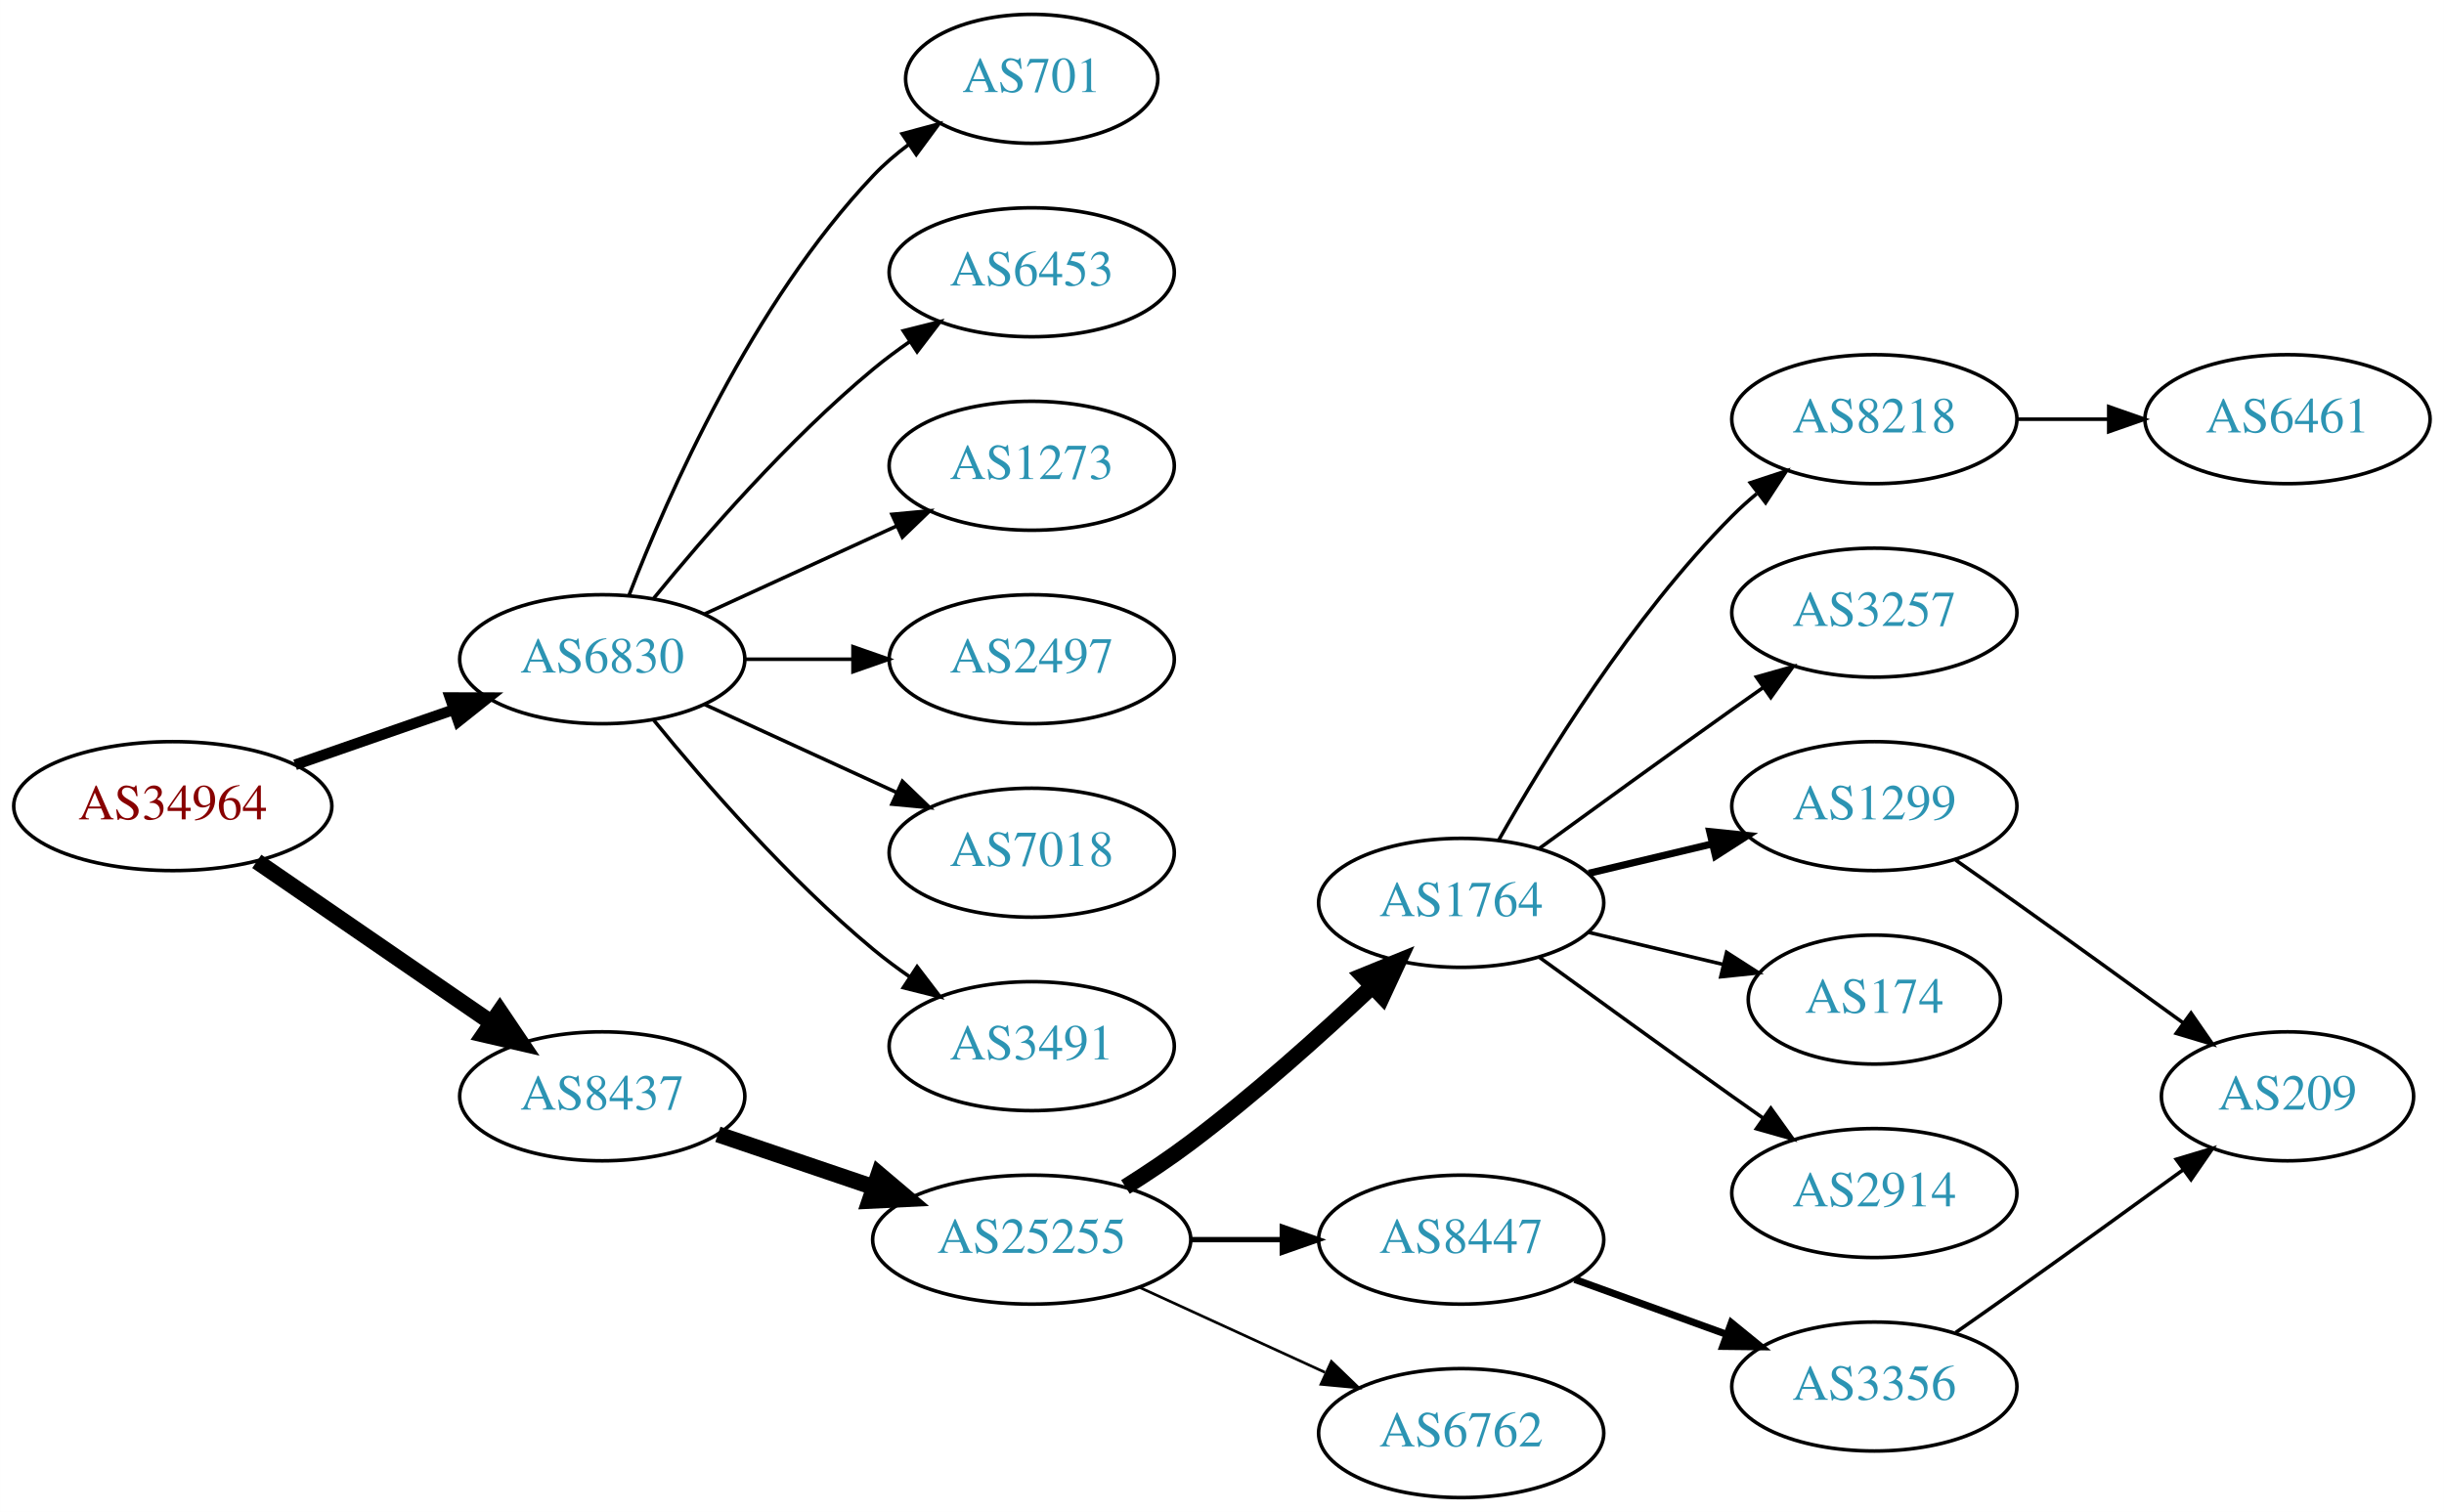
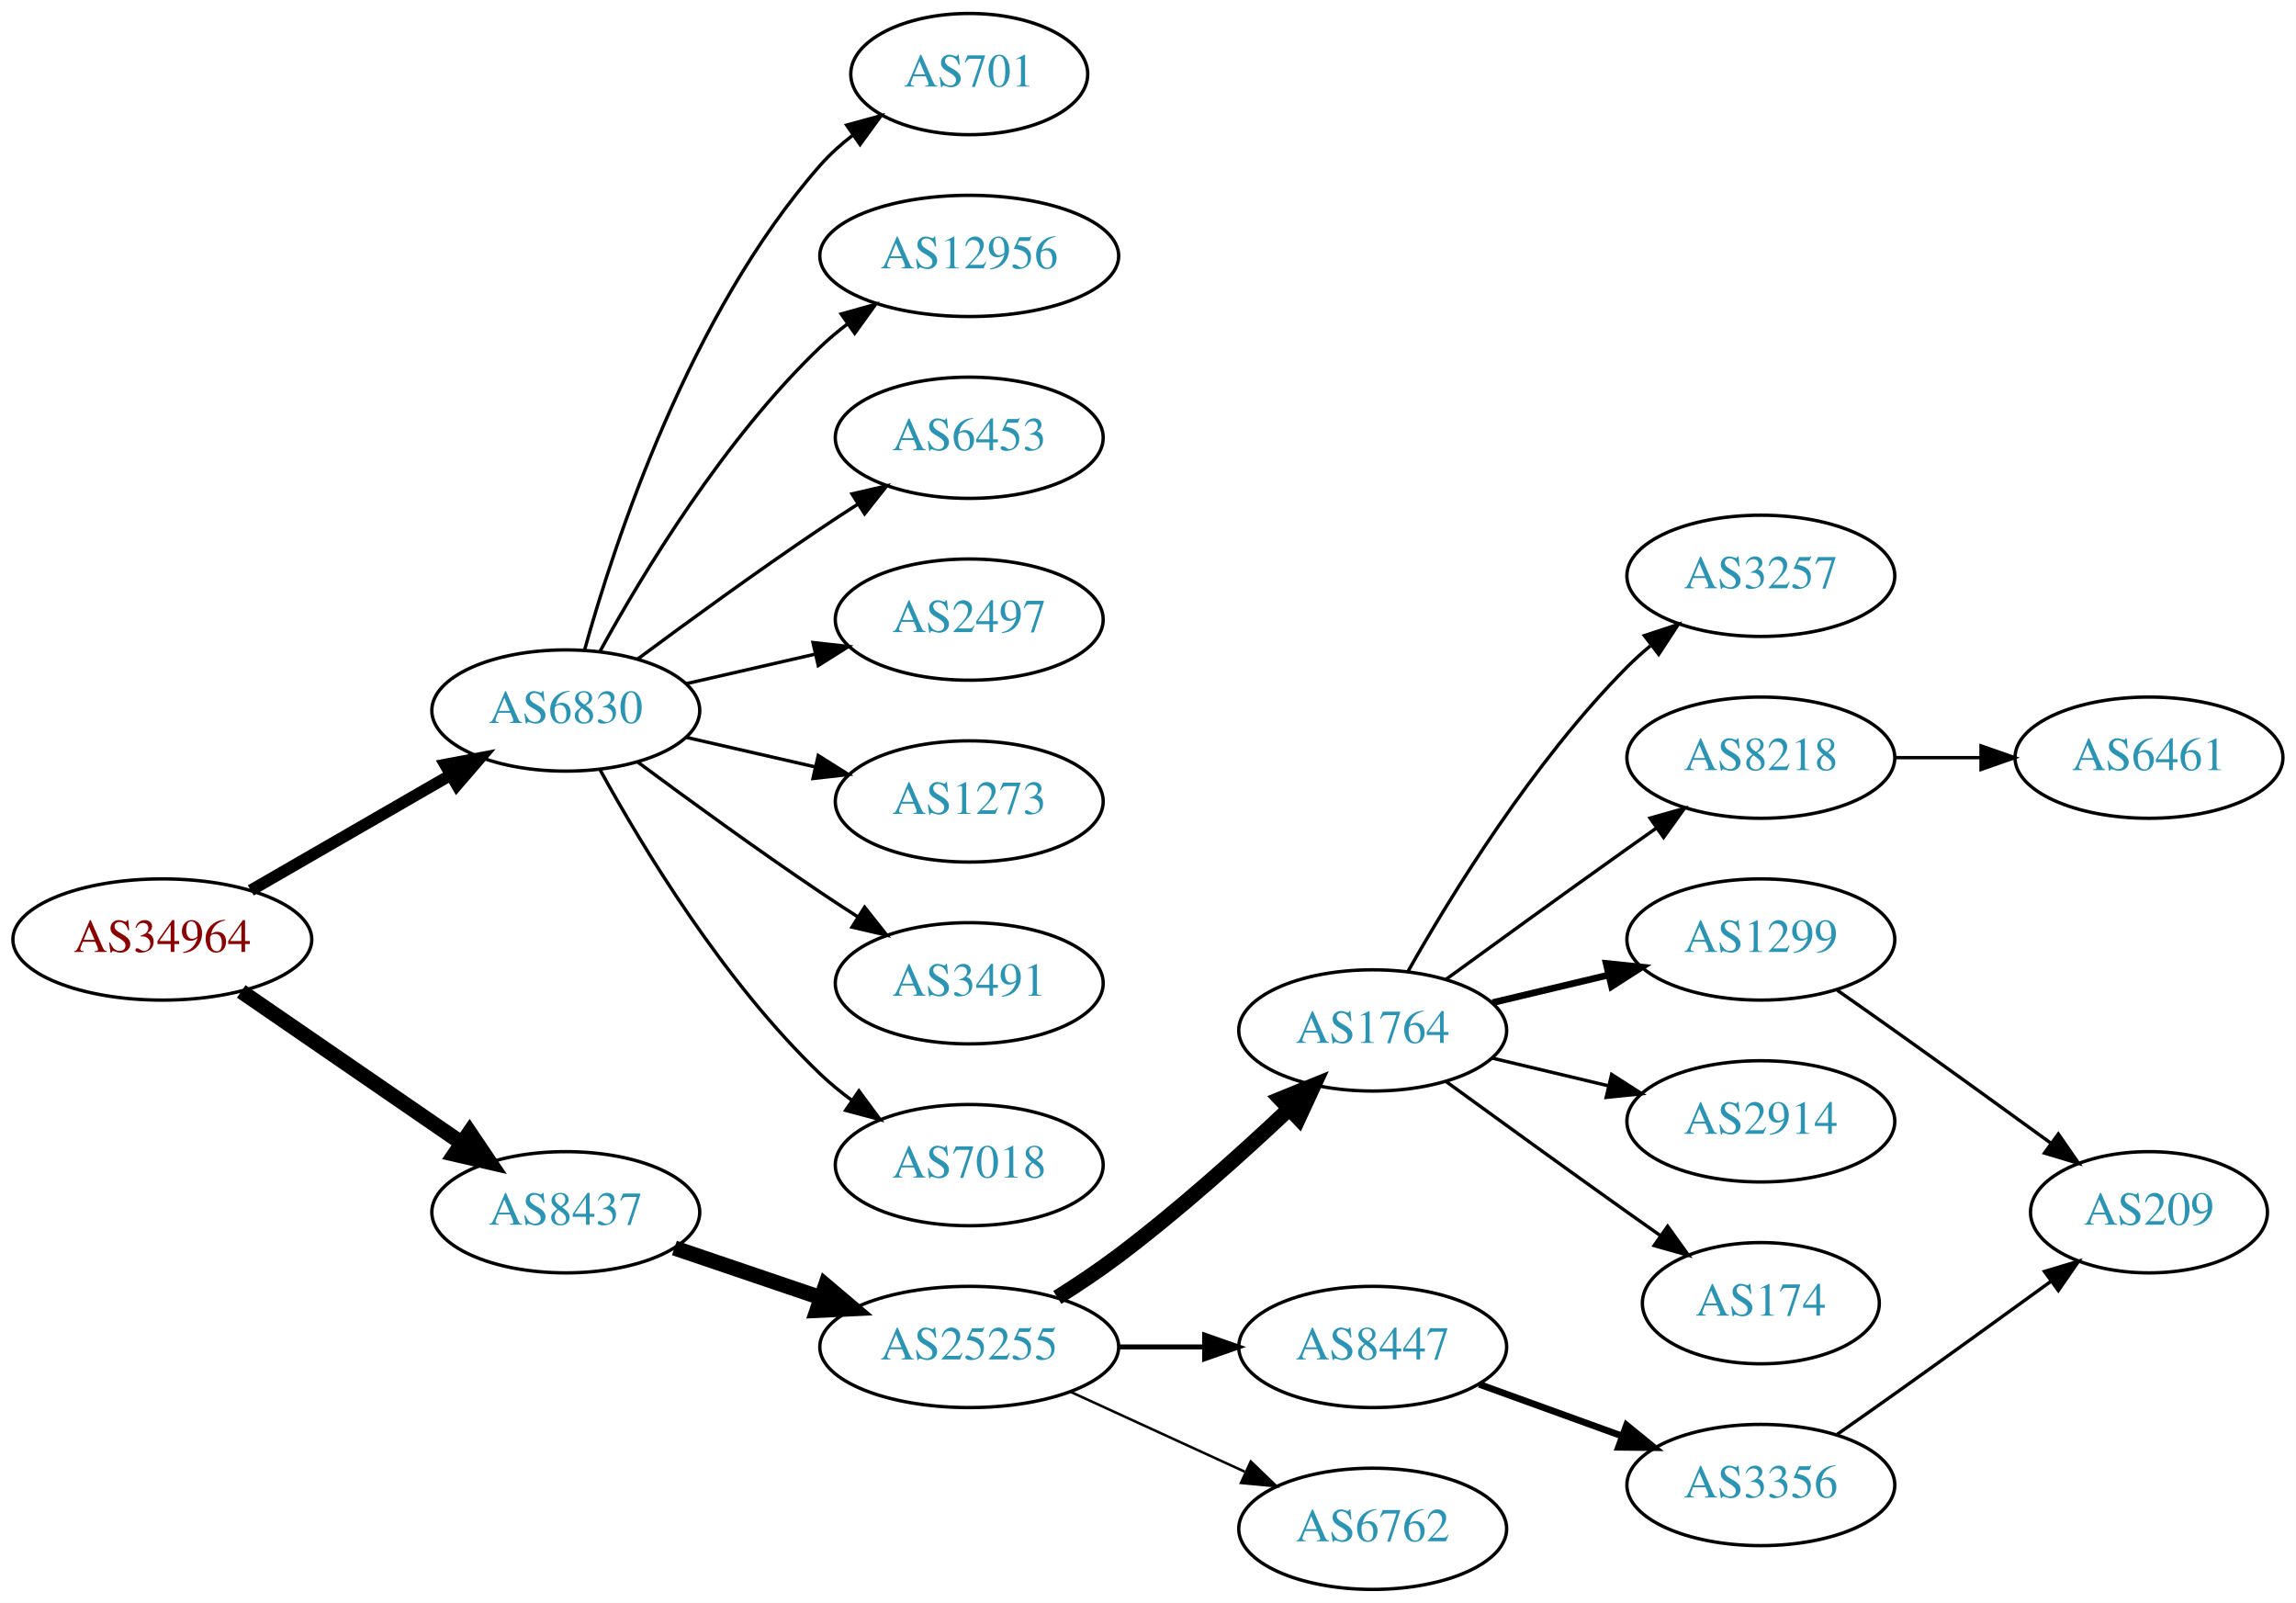
- <svg xmlns="http://www.w3.org/2000/svg" xmlns:xlink="http://www.w3.org/1999/xlink" width="682pt" height="422pt" viewBox="0.00 0.00 681.96 422.00">
-   <g id="graph0" class="graph" transform="scale(1 1) rotate(0) translate(4 418)">
-     <polygon fill="white" stroke="none" points="-4,4 -4,-418 677.956,-418 677.956,4 -4,4" />
+ <svg xmlns="http://www.w3.org/2000/svg" xmlns:xlink="http://www.w3.org/1999/xlink" width="682pt" height="476pt" viewBox="0.00 0.00 681.96 476.00">
+   <g id="graph0" class="graph" transform="scale(1 1) rotate(0) translate(4 472)">
+     <polygon fill="white" stroke="none" points="-4,4 -4,-472 677.956,-472 677.956,4 -4,4" />
    <g id="node1" class="node">
      <g id="a_node1">
        <a xlink:href="/asn/34964" xlink:title="AS34964 ~ Ripe-NetWorks e.U. [AT]">
          <ellipse fill="#ffffff" stroke="black" cx="44.196" cy="-193" rx="44.393" ry="18" />
          <text text-anchor="middle" x="44.196" y="-189.3" font-family="Times,serif" font-size="14.00" fill="#880000">AS34964</text>
        </a>
      </g>
    </g>
    <g id="node2" class="node">
      <g id="a_node2">
        <a xlink:href="/asn/6830" xlink:title="AS6830 ~ LGI-UPC [AT]">
-           <ellipse fill="#ffffff" stroke="black" cx="164.039" cy="-234" rx="39.794" ry="18" />
-           <text text-anchor="middle" x="164.039" y="-230.3" font-family="Times,serif" font-size="14.00" fill="#2c94b3">AS6830</text>
+           <ellipse fill="#ffffff" stroke="black" cx="164.039" cy="-261" rx="39.794" ry="18" />
+           <text text-anchor="middle" x="164.039" y="-257.3" font-family="Times,serif" font-size="14.00" fill="#2c94b3">AS6830</text>
        </a>
      </g>
    </g>
    <g id="edge1" class="edge">
-       <path fill="none" stroke="black" stroke-width="3" d="M78.335,-204.53C92.053,-209.302 108.092,-214.883 122.502,-219.896" />
-       <polygon fill="black" stroke="black" stroke-width="3" points="121.573,-223.279 132.168,-223.26 123.874,-216.668 121.573,-223.279" />
+       <path fill="none" stroke="black" stroke-width="3.5" d="M70.476,-207.588C87.796,-217.582 110.947,-230.941 129.763,-241.799" />
+       <polygon fill="black" stroke="black" stroke-width="3.5" points="128.196,-244.935 138.607,-246.902 131.695,-238.872 128.196,-244.935" />
    </g>
    <g id="node3" class="node">
      <g id="a_node3">
        <a xlink:href="/asn/8437" xlink:title="AS8437 ~ Hutchison Drei Austria GmbH [AT]">
          <ellipse fill="#ffffff" stroke="black" cx="164.039" cy="-112" rx="39.794" ry="18" />
          <text text-anchor="middle" x="164.039" y="-108.3" font-family="Times,serif" font-size="14.00" fill="#2c94b3">AS8437</text>
        </a>
      </g>
    </g>
    <g id="edge2" class="edge">
      <path fill="none" stroke="black" stroke-width="4.5" d="M67.639,-177.574C86.22,-164.802 112.781,-146.545 133.161,-132.537" />
      <polygon fill="black" stroke="black" stroke-width="4.5" points="135.464,-135.731 141.475,-126.822 131.003,-129.242 135.464,-135.731" />
    </g>
    <g id="node4" class="node">
      <g id="a_node4">
+         <a xlink:href="/asn/12956" xlink:title="AS12956 ~ TELXIUS [ES]">
+           <ellipse fill="#ffffff" stroke="black" cx="283.881" cy="-396" rx="44.393" ry="18" />
+           <text text-anchor="middle" x="283.881" y="-392.3" font-family="Times,serif" font-size="14.00" fill="#2c94b3">AS12956</text>
+         </a>
+       </g>
+     </g>
+     <g id="edge3" class="edge">
+       <path fill="none" stroke="black" d="M174.28,-278.713C186.825,-301.561 211.002,-341.611 239.685,-369 242.192,-371.393 244.943,-373.687 247.805,-375.855" />
+       <polygon fill="black" stroke="black" points="245.852,-378.759 256.056,-381.61 249.857,-373.018 245.852,-378.759" />
+     </g>
+     <g id="node5" class="node">
+       <g id="a_node5">
        <a xlink:href="/asn/6453" xlink:title="AS6453 ~ TATA COMMUNICATIONS (AMERICA) INC [US]">
          <ellipse fill="#ffffff" stroke="black" cx="283.881" cy="-342" rx="39.794" ry="18" />
          <text text-anchor="middle" x="283.881" y="-338.3" font-family="Times,serif" font-size="14.00" fill="#2c94b3">AS6453</text>
        </a>
      </g>
    </g>
-     <g id="edge3" class="edge">
-       <path fill="none" stroke="black" d="M178.458,-251.065C192.572,-268.375 215.987,-295.345 239.685,-315 242.901,-317.668 246.402,-320.27 249.972,-322.741" />
-       <polygon fill="black" stroke="black" points="248.05,-325.666 258.329,-328.236 251.896,-319.817 248.05,-325.666" />
-     </g>
-     <g id="node5" class="node">
-       <g id="a_node5">
-         <a xlink:href="/asn/1273" xlink:title="AS1273 ~ Vodafone Group PLC [EU]">
-           <ellipse fill="#ffffff" stroke="black" cx="283.881" cy="-288" rx="39.794" ry="18" />
-           <text text-anchor="middle" x="283.881" y="-284.3" font-family="Times,serif" font-size="14.00" fill="#2c94b3">AS1273</text>
-         </a>
-       </g>
-     </g>
    <g id="edge4" class="edge">
-       <path fill="none" stroke="black" d="M192.667,-246.661C208.624,-253.973 228.895,-263.261 246.178,-271.181" />
-       <polygon fill="black" stroke="black" points="244.876,-274.435 255.425,-275.419 247.793,-268.071 244.876,-274.435" />
+       <path fill="none" stroke="black" d="M185.369,-276.277C200.231,-287.304 220.976,-302.407 239.685,-315 243.234,-317.389 246.984,-319.839 250.733,-322.242" />
+       <polygon fill="black" stroke="black" points="249.059,-325.325 259.381,-327.712 252.801,-319.409 249.059,-325.325" />
    </g>
    <g id="node6" class="node">
      <g id="a_node6">
        <a xlink:href="/asn/2497" xlink:title="AS2497 ~ Internet Initiative Japan Inc. [JP]">
-           <ellipse fill="#ffffff" stroke="black" cx="283.881" cy="-234" rx="39.794" ry="18" />
-           <text text-anchor="middle" x="283.881" y="-230.3" font-family="Times,serif" font-size="14.00" fill="#2c94b3">AS2497</text>
+           <ellipse fill="#ffffff" stroke="black" cx="283.881" cy="-288" rx="39.794" ry="18" />
+           <text text-anchor="middle" x="283.881" y="-284.3" font-family="Times,serif" font-size="14.00" fill="#2c94b3">AS2497</text>
        </a>
      </g>
    </g>
    <g id="edge5" class="edge">
-       <path fill="none" stroke="black" d="M203.951,-234C213.505,-234 223.854,-234 233.817,-234" />
-       <polygon fill="black" stroke="black" points="234.009,-237.5 244.009,-234 234.009,-230.5 234.009,-237.5" />
+       <path fill="none" stroke="black" d="M199.758,-268.955C211.758,-271.704 225.379,-274.825 238.071,-277.733" />
+       <polygon fill="black" stroke="black" points="237.474,-281.187 248.003,-280.009 239.037,-274.364 237.474,-281.187" />
    </g>
    <g id="node7" class="node">
      <g id="a_node7">
-         <a xlink:href="/asn/7018" xlink:title="AS7018 ~ AT&amp;T Services, Inc. [US]">
-           <ellipse fill="#ffffff" stroke="black" cx="283.881" cy="-180" rx="39.794" ry="18" />
-           <text text-anchor="middle" x="283.881" y="-176.3" font-family="Times,serif" font-size="14.00" fill="#2c94b3">AS7018</text>
+         <a xlink:href="/asn/1273" xlink:title="AS1273 ~ Vodafone Group PLC [EU]">
+           <ellipse fill="#ffffff" stroke="black" cx="283.881" cy="-234" rx="39.794" ry="18" />
+           <text text-anchor="middle" x="283.881" y="-230.3" font-family="Times,serif" font-size="14.00" fill="#2c94b3">AS1273</text>
        </a>
      </g>
    </g>
    <g id="edge6" class="edge">
-       <path fill="none" stroke="black" d="M192.667,-221.339C208.624,-214.027 228.895,-204.739 246.178,-196.819" />
-       <polygon fill="black" stroke="black" points="247.793,-199.929 255.425,-192.581 244.876,-193.565 247.793,-199.929" />
+       <path fill="none" stroke="black" d="M199.758,-253.045C211.758,-250.296 225.379,-247.175 238.071,-244.267" />
+       <polygon fill="black" stroke="black" points="239.037,-247.636 248.003,-241.991 237.474,-240.813 239.037,-247.636" />
    </g>
    <g id="node8" class="node">
      <g id="a_node8">
        <a xlink:href="/asn/3491" xlink:title="AS3491 ~ PCCW Global, Inc. [US]">
-           <ellipse fill="#ffffff" stroke="black" cx="283.881" cy="-126" rx="39.794" ry="18" />
-           <text text-anchor="middle" x="283.881" y="-122.3" font-family="Times,serif" font-size="14.00" fill="#2c94b3">AS3491</text>
+           <ellipse fill="#ffffff" stroke="black" cx="283.881" cy="-180" rx="39.794" ry="18" />
+           <text text-anchor="middle" x="283.881" y="-176.3" font-family="Times,serif" font-size="14.00" fill="#2c94b3">AS3491</text>
        </a>
      </g>
    </g>
    <g id="edge7" class="edge">
-       <path fill="none" stroke="black" d="M178.458,-216.935C192.572,-199.625 215.987,-172.655 239.685,-153 242.901,-150.332 246.402,-147.73 249.972,-145.259" />
-       <polygon fill="black" stroke="black" points="251.896,-148.183 258.329,-139.764 248.05,-142.334 251.896,-148.183" />
+       <path fill="none" stroke="black" d="M185.369,-245.723C200.231,-234.696 220.976,-219.593 239.685,-207 243.234,-204.611 246.984,-202.161 250.733,-199.758" />
+       <polygon fill="black" stroke="black" points="252.801,-202.591 259.381,-194.288 249.059,-196.675 252.801,-202.591" />
    </g>
    <g id="node9" class="node">
      <g id="a_node9">
-         <a xlink:href="/asn/701" xlink:title="AS701 ~ UUNET [US]">
-           <ellipse fill="#ffffff" stroke="black" cx="283.881" cy="-396" rx="35.194" ry="18" />
-           <text text-anchor="middle" x="283.881" y="-392.3" font-family="Times,serif" font-size="14.00" fill="#2c94b3">AS701</text>
+         <a xlink:href="/asn/7018" xlink:title="AS7018 ~ AT&amp;T Services, Inc. [US]">
+           <ellipse fill="#ffffff" stroke="black" cx="283.881" cy="-126" rx="39.794" ry="18" />
+           <text text-anchor="middle" x="283.881" y="-122.3" font-family="Times,serif" font-size="14.00" fill="#2c94b3">AS7018</text>
        </a>
      </g>
    </g>
    <g id="edge8" class="edge">
-       <path fill="none" stroke="black" d="M171.562,-251.994C182.312,-279.728 205.969,-333.429 239.685,-369 242.628,-372.105 246.001,-375.001 249.537,-377.655" />
-       <polygon fill="black" stroke="black" points="247.722,-380.654 257.956,-383.397 251.666,-374.871 247.722,-380.654" />
+       <path fill="none" stroke="black" d="M174.28,-243.287C186.825,-220.439 211.002,-180.389 239.685,-153 242.553,-150.261 245.742,-147.653 249.051,-145.215" />
+       <polygon fill="black" stroke="black" points="251.114,-148.044 257.411,-139.523 247.175,-142.258 251.114,-148.044" />
    </g>
    <g id="node10" class="node">
      <g id="a_node10">
+         <a xlink:href="/asn/701" xlink:title="AS701 ~ UUNET [US]">
+           <ellipse fill="#ffffff" stroke="black" cx="283.881" cy="-450" rx="35.194" ry="18" />
+           <text text-anchor="middle" x="283.881" y="-446.3" font-family="Times,serif" font-size="14.00" fill="#2c94b3">AS701</text>
+         </a>
+       </g>
+     </g>
+     <g id="edge9" class="edge">
+       <path fill="none" stroke="black" d="M169.612,-278.946C178.517,-310.995 200.801,-378.842 239.685,-423 242.512,-426.211 245.814,-429.172 249.309,-431.864" />
+       <polygon fill="black" stroke="black" points="247.466,-434.845 257.684,-437.645 251.443,-429.084 247.466,-434.845" />
+     </g>
+     <g id="node11" class="node">
+       <g id="a_node11">
        <a xlink:href="/asn/25255" xlink:title="AS25255 ~ ==&gt; TELE2 AUSTRIA &lt;== [AT]">
          <ellipse fill="#ffffff" stroke="black" cx="283.881" cy="-72" rx="44.393" ry="18" />
          <text text-anchor="middle" x="283.881" y="-68.3" font-family="Times,serif" font-size="14.00" fill="#2c94b3">AS25255</text>
        </a>
      </g>
    </g>
-     <g id="edge9" class="edge">
+     <g id="edge10" class="edge">
      <path fill="none" stroke="black" stroke-width="4.5" d="M196.309,-101.386C209.605,-96.873 225.331,-91.535 239.707,-86.655" />
      <polygon fill="black" stroke="black" stroke-width="4.5" points="241.194,-90.308 249.398,-83.365 238.663,-82.851 241.194,-90.308" />
    </g>
-     <g id="node11" class="node">
-       <g id="a_node11">
+     <g id="node12" class="node">
+       <g id="a_node12">
        <a xlink:href="/asn/1764" xlink:title="AS1764 ~ NEXTLAYER-AS [AT]">
          <ellipse fill="#ffffff" stroke="black" cx="403.724" cy="-166" rx="39.794" ry="18" />
          <text text-anchor="middle" x="403.724" y="-162.3" font-family="Times,serif" font-size="14.00" fill="#2c94b3">AS1764</text>
        </a>
      </g>
    </g>
-     <g id="edge10" class="edge">
+     <g id="edge11" class="edge">
      <path fill="none" stroke="black" stroke-width="4.5" d="M310.042,-86.706C316.085,-90.514 322.424,-94.746 328.077,-99 345.923,-112.428 364.623,-129.217 378.842,-142.63" />
      <polygon fill="black" stroke="black" stroke-width="4.5" points="376.293,-145.639 386.247,-149.691 381.727,-139.94 376.293,-145.639" />
    </g>
-     <g id="node12" class="node">
-       <g id="a_node12">
+     <g id="node13" class="node">
+       <g id="a_node13">
        <a xlink:href="/asn/8447" xlink:title="AS8447 ~ A1 Telekom Austria AG [AT]">
          <ellipse fill="#ffffff" stroke="black" cx="403.724" cy="-72" rx="39.794" ry="18" />
          <text text-anchor="middle" x="403.724" y="-68.3" font-family="Times,serif" font-size="14.00" fill="#2c94b3">AS8447</text>
        </a>
      </g>
    </g>
-     <g id="edge11" class="edge">
+     <g id="edge12" class="edge">
      <path fill="none" stroke="black" stroke-width="1.5" d="M328.092,-72C336.405,-72 345.168,-72 353.65,-72" />
      <polygon fill="black" stroke="black" stroke-width="1.5" points="353.809,-75.5 363.809,-72 353.809,-68.5 353.809,-75.5" />
    </g>
-     <g id="node13" class="node">
-       <g id="a_node13">
+     <g id="node14" class="node">
+       <g id="a_node14">
        <a xlink:href="/asn/6762" xlink:title="AS6762 ~ TELECOM ITALIA SPARKLE S.p.A. [IT]">
          <ellipse fill="#ffffff" stroke="black" cx="403.724" cy="-18" rx="39.794" ry="18" />
          <text text-anchor="middle" x="403.724" y="-14.3" font-family="Times,serif" font-size="14.00" fill="#2c94b3">AS6762</text>
        </a>
      </g>
    </g>
-     <g id="edge12" class="edge">
+     <g id="edge13" class="edge">
      <path fill="none" stroke="black" stroke-width="0.75" d="M314.011,-58.652C329.622,-51.498 349.02,-42.609 365.692,-34.969" />
      <polygon fill="black" stroke="black" stroke-width="0.75" points="367.511,-37.986 375.144,-30.638 364.595,-31.622 367.511,-37.986" />
-     </g>
-     <g id="node14" class="node">
-       <g id="a_node14">
-         <a xlink:href="/asn/3257" xlink:title="AS3257 ~ GTT [DE]">
-           <ellipse fill="#ffffff" stroke="black" cx="519.017" cy="-247" rx="39.794" ry="18" />
-           <text text-anchor="middle" x="519.017" y="-243.3" font-family="Times,serif" font-size="14.00" fill="#2c94b3">AS3257</text>
-         </a>
-       </g>
-     </g>
-     <g id="edge13" class="edge">
-       <path fill="none" stroke="black" d="M425.572,-181.222C440.506,-192.091 461.12,-207.025 479.37,-220 482.191,-222.005 485.134,-224.085 488.082,-226.159" />
-       <polygon fill="black" stroke="black" points="486.109,-229.05 496.306,-231.926 490.128,-223.319 486.109,-229.05" />
    </g>
    <g id="node15" class="node">
      <g id="a_node15">
        <a xlink:href="/asn/1299" xlink:title="AS1299 ~ Telia Carrier [EU]">
          <ellipse fill="#ffffff" stroke="black" cx="519.017" cy="-193" rx="39.794" ry="18" />
          <text text-anchor="middle" x="519.017" y="-189.3" font-family="Times,serif" font-size="14.00" fill="#2c94b3">AS1299</text>
        </a>
      </g>
    </g>
    <g id="edge14" class="edge">
      <path fill="none" stroke="black" stroke-width="2" d="M439.331,-174.248C450.202,-176.838 462.357,-179.735 473.799,-182.462" />
      <polygon fill="black" stroke="black" stroke-width="2" points="473.082,-185.889 483.621,-184.803 474.705,-179.08 473.082,-185.889" />
    </g>
    <g id="node16" class="node">
      <g id="a_node16">
-         <a xlink:href="/asn/174" xlink:title="AS174 ~ Cogent Communications [US]">
-           <ellipse fill="#ffffff" stroke="black" cx="519.017" cy="-139" rx="35.194" ry="18" />
-           <text text-anchor="middle" x="519.017" y="-135.3" font-family="Times,serif" font-size="14.00" fill="#2c94b3">AS174</text>
+         <a xlink:href="/asn/8218" xlink:title="AS8218 ~ legacy Neotelecoms [FR]">
+           <ellipse fill="#ffffff" stroke="black" cx="519.017" cy="-247" rx="39.794" ry="18" />
+           <text text-anchor="middle" x="519.017" y="-243.3" font-family="Times,serif" font-size="14.00" fill="#2c94b3">AS8218</text>
        </a>
      </g>
    </g>
    <g id="edge15" class="edge">
-       <path fill="none" stroke="black" d="M439.331,-157.752C451.125,-154.942 464.43,-151.771 476.698,-148.847" />
-       <polygon fill="black" stroke="black" points="477.787,-152.186 486.703,-146.463 476.164,-145.376 477.787,-152.186" />
+       <path fill="none" stroke="black" d="M425.572,-181.222C440.506,-192.091 461.12,-207.025 479.37,-220 482.191,-222.005 485.134,-224.085 488.082,-226.159" />
+       <polygon fill="black" stroke="black" points="486.109,-229.05 496.306,-231.926 490.128,-223.319 486.109,-229.05" />
    </g>
    <g id="node17" class="node">
      <g id="a_node17">
        <a xlink:href="/asn/2914" xlink:title="AS2914 ~ NTT America, Inc. [US]">
-           <ellipse fill="#ffffff" stroke="black" cx="519.017" cy="-85" rx="39.794" ry="18" />
-           <text text-anchor="middle" x="519.017" y="-81.3" font-family="Times,serif" font-size="14.00" fill="#2c94b3">AS2914</text>
+           <ellipse fill="#ffffff" stroke="black" cx="519.017" cy="-139" rx="39.794" ry="18" />
+           <text text-anchor="middle" x="519.017" y="-135.3" font-family="Times,serif" font-size="14.00" fill="#2c94b3">AS2914</text>
        </a>
      </g>
    </g>
    <g id="edge16" class="edge">
-       <path fill="none" stroke="black" d="M425.572,-150.778C440.506,-139.909 461.12,-124.975 479.37,-112 482.191,-109.995 485.134,-107.915 488.082,-105.841" />
-       <polygon fill="black" stroke="black" points="490.128,-108.681 496.306,-100.074 486.109,-102.95 490.128,-108.681" />
+       <path fill="none" stroke="black" d="M439.331,-157.752C450.202,-155.162 462.357,-152.265 473.799,-149.538" />
+       <polygon fill="black" stroke="black" points="474.705,-152.92 483.621,-147.197 473.082,-146.111 474.705,-152.92" />
    </g>
    <g id="node18" class="node">
      <g id="a_node18">
-         <a xlink:href="/asn/8218" xlink:title="AS8218 ~ legacy Neotelecoms [FR]">
+         <a xlink:href="/asn/174" xlink:title="AS174 ~ Cogent Communications [US]">
+           <ellipse fill="#ffffff" stroke="black" cx="519.017" cy="-85" rx="35.194" ry="18" />
+           <text text-anchor="middle" x="519.017" y="-81.3" font-family="Times,serif" font-size="14.00" fill="#2c94b3">AS174</text>
+         </a>
+       </g>
+     </g>
+     <g id="edge17" class="edge">
+       <path fill="none" stroke="black" d="M425.572,-150.778C440.506,-139.909 461.12,-124.975 479.37,-112 482.581,-109.718 485.95,-107.339 489.304,-104.982" />
+       <polygon fill="black" stroke="black" points="491.332,-107.834 497.515,-99.23 487.316,-102.101 491.332,-107.834" />
+     </g>
+     <g id="node19" class="node">
+       <g id="a_node19">
+         <a xlink:href="/asn/3257" xlink:title="AS3257 ~ GTT [DE]">
          <ellipse fill="#ffffff" stroke="black" cx="519.017" cy="-301" rx="39.794" ry="18" />
-           <text text-anchor="middle" x="519.017" y="-297.3" font-family="Times,serif" font-size="14.00" fill="#2c94b3">AS8218</text>
-         </a>
-       </g>
-     </g>
-     <g id="edge17" class="edge">
+           <text text-anchor="middle" x="519.017" y="-297.3" font-family="Times,serif" font-size="14.00" fill="#2c94b3">AS3257</text>
+         </a>
+       </g>
+     </g>
+     <g id="edge18" class="edge">
      <path fill="none" stroke="black" d="M414.184,-183.49C426.965,-206.096 451.398,-245.886 479.37,-274 481.481,-276.121 483.777,-278.188 486.163,-280.171" />
      <polygon fill="black" stroke="black" points="484.415,-283.242 494.478,-286.556 488.678,-277.69 484.415,-283.242" />
    </g>
    <g id="node20" class="node">
      <g id="a_node20">
        <a xlink:href="/asn/3356" xlink:title="AS3356 ~ Level 3 Parent, LLC [US]">
          <ellipse fill="#ffffff" stroke="black" cx="519.017" cy="-31" rx="39.794" ry="18" />
          <text text-anchor="middle" x="519.017" y="-27.3" font-family="Times,serif" font-size="14.00" fill="#2c94b3">AS3356</text>
        </a>
      </g>
    </g>
    <g id="edge19" class="edge">
      <path fill="none" stroke="black" stroke-width="2" d="M435.382,-60.905C448.355,-56.21 463.648,-50.676 477.529,-45.652" />
      <polygon fill="black" stroke="black" stroke-width="2" points="479.121,-48.798 487.334,-42.104 476.739,-42.216 479.121,-48.798" />
    </g>
-     <g id="node19" class="node">
-       <g id="a_node19">
+     <g id="node21" class="node">
+       <g id="a_node21">
        <a xlink:href="/asn/209" xlink:title="AS209 ~ CenturyLink Communications, LLC [US]">
          <ellipse fill="#ffffff" stroke="black" cx="634.31" cy="-112" rx="35.194" ry="18" />
          <text text-anchor="middle" x="634.31" y="-108.3" font-family="Times,serif" font-size="14.00" fill="#2c94b3">AS209</text>
        </a>
      </g>
    </g>
-     <g id="edge18" class="edge">
+     <g id="edge22" class="edge">
      <path fill="none" stroke="black" d="M541.727,-177.926C547.262,-174.057 553.193,-169.889 558.663,-166 574.101,-155.025 591.229,-142.648 605.181,-132.515" />
      <polygon fill="black" stroke="black" points="607.384,-135.241 613.414,-126.529 603.267,-129.579 607.384,-135.241" />
    </g>
-     <g id="node21" class="node">
-       <g id="a_node21">
+     <g id="node22" class="node">
+       <g id="a_node22">
        <a xlink:href="/asn/6461" xlink:title="AS6461 ~ Zayo Bandwidth [US]">
-           <ellipse fill="#ffffff" stroke="black" cx="634.31" cy="-301" rx="39.794" ry="18" />
-           <text text-anchor="middle" x="634.31" y="-297.3" font-family="Times,serif" font-size="14.00" fill="#2c94b3">AS6461</text>
+           <ellipse fill="#ffffff" stroke="black" cx="634.31" cy="-247" rx="39.794" ry="18" />
+           <text text-anchor="middle" x="634.31" y="-243.3" font-family="Times,serif" font-size="14.00" fill="#2c94b3">AS6461</text>
        </a>
      </g>
    </g>
    <g id="edge21" class="edge">
-       <path fill="none" stroke="black" d="M558.689,-301C566.892,-301 575.656,-301 584.188,-301" />
-       <polygon fill="black" stroke="black" points="584.427,-304.5 594.427,-301 584.427,-297.5 584.427,-304.5" />
+       <path fill="none" stroke="black" d="M558.689,-247C566.892,-247 575.656,-247 584.188,-247" />
+       <polygon fill="black" stroke="black" points="584.427,-250.5 594.427,-247 584.427,-243.5 584.427,-250.5" />
    </g>
    <g id="edge20" class="edge">
      <path fill="none" stroke="black" d="M541.727,-46.074C547.262,-49.943 553.193,-54.111 558.663,-58 574.101,-68.975 591.229,-81.352 605.181,-91.485" />
      <polygon fill="black" stroke="black" points="603.267,-94.421 613.414,-97.471 607.384,-88.759 603.267,-94.421" />
    </g>
  </g>
</svg>
